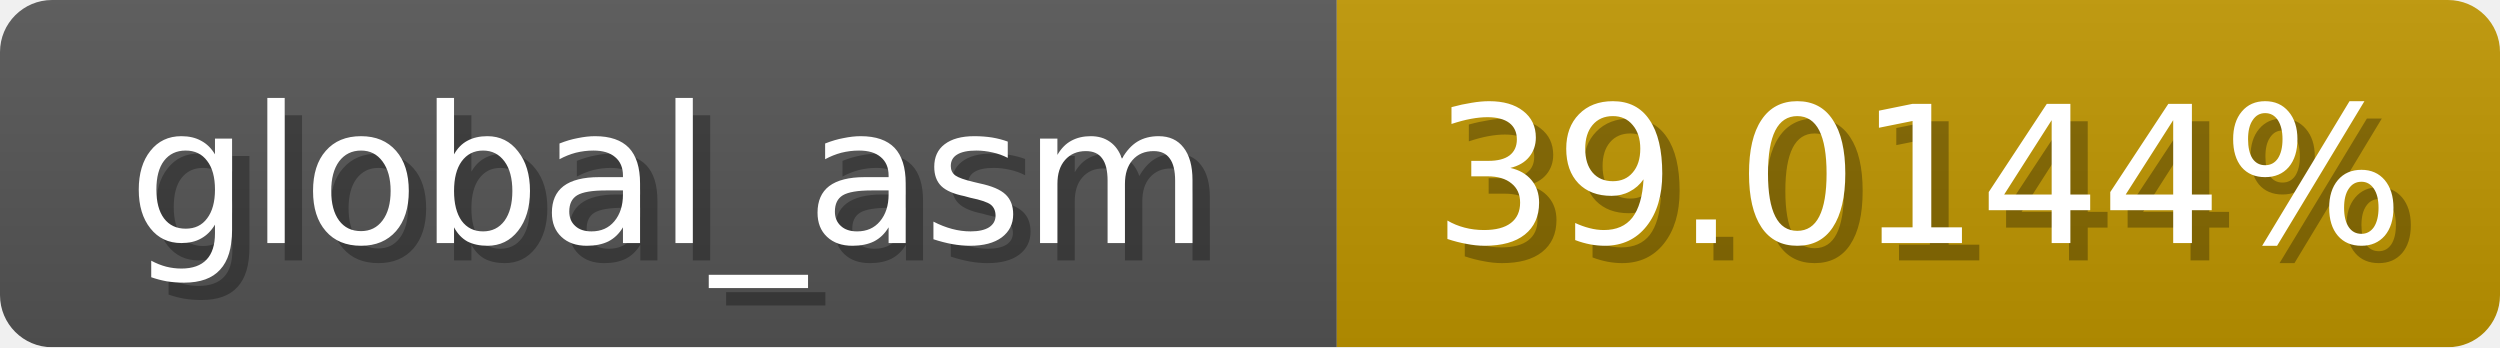
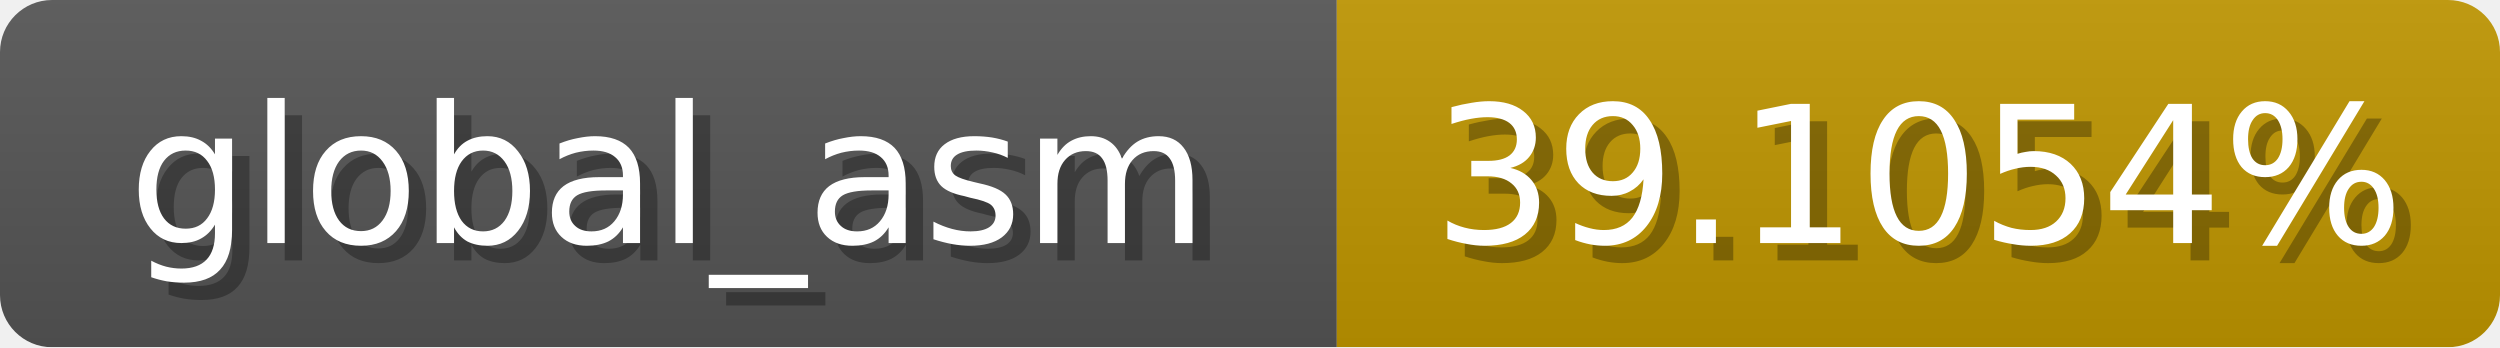
<svg xmlns="http://www.w3.org/2000/svg" width="144" height="20">
  <linearGradient id="b" x2="0" y2="100%">
    <stop offset="0" stop-color="#bbb" stop-opacity=".1" />
    <stop offset="1" stop-opacity=".1" />
  </linearGradient>
  <mask id="anybadge_1">
    <rect width="144" height="20" rx="3" fill="#fff" />
  </mask>
  <g mask="url(#anybadge_1)">
    <path fill="#555" d="M0 0h77v20H0z" />
    <path fill="#c09600" d="M77 0h67v20H77z" />
    <path fill="url(#b)" d="M0 0h144v20H0z" />
  </g>
  <g fill="#fff" text-anchor="middle" font-family="DejaVu Sans,Verdana,Geneva,sans-serif" font-size="11">
    <text x="39.5" y="15" fill="#010101" fill-opacity=".3">global_asm</text>
    <text x="38.5" y="14">global_asm</text>
  </g>
  <g fill="#fff" text-anchor="middle" font-family="DejaVu Sans,Verdana,Geneva,sans-serif" font-size="11">
-     <text x="111.5" y="15" fill="#010101" fill-opacity=".3">39.0144%</text>
-     <text x="110.5" y="14">39.0144%</text>
+     <text x="111.5" y="15" fill="#010101" fill-opacity=".3">39.1054%</text>
+     <text x="110.5" y="14">39.1054%</text>
  </g>
</svg>
